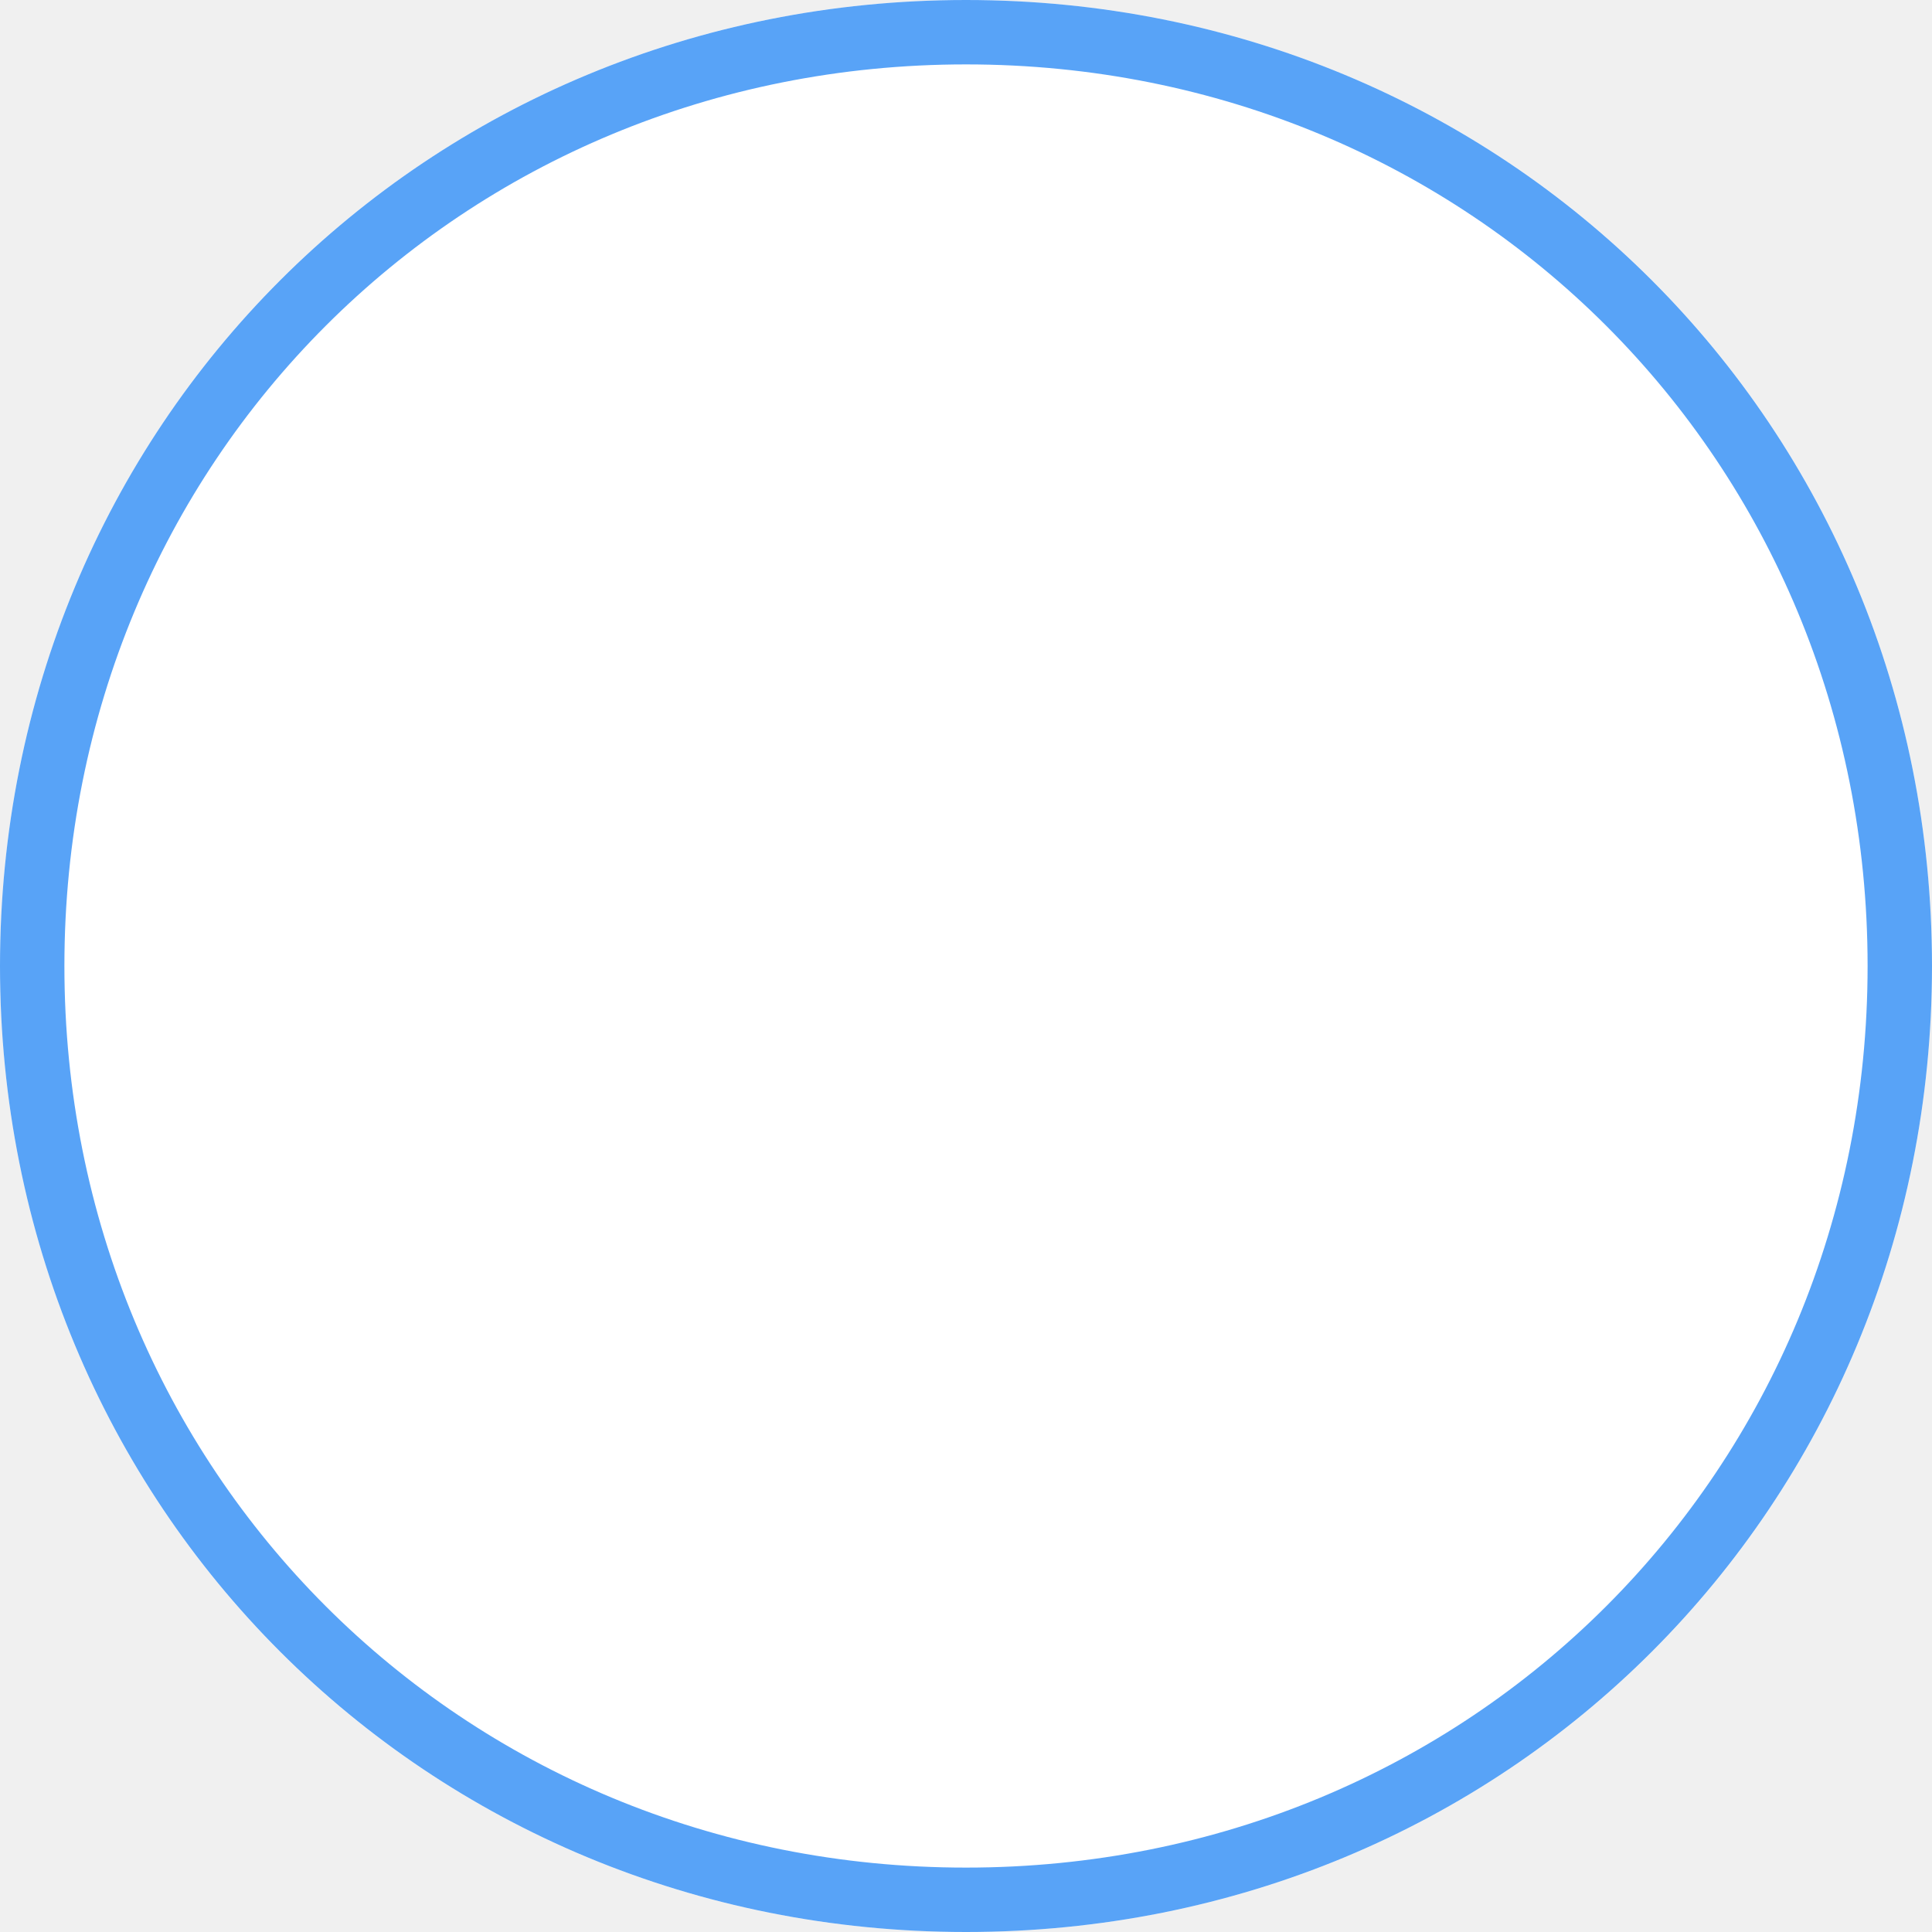
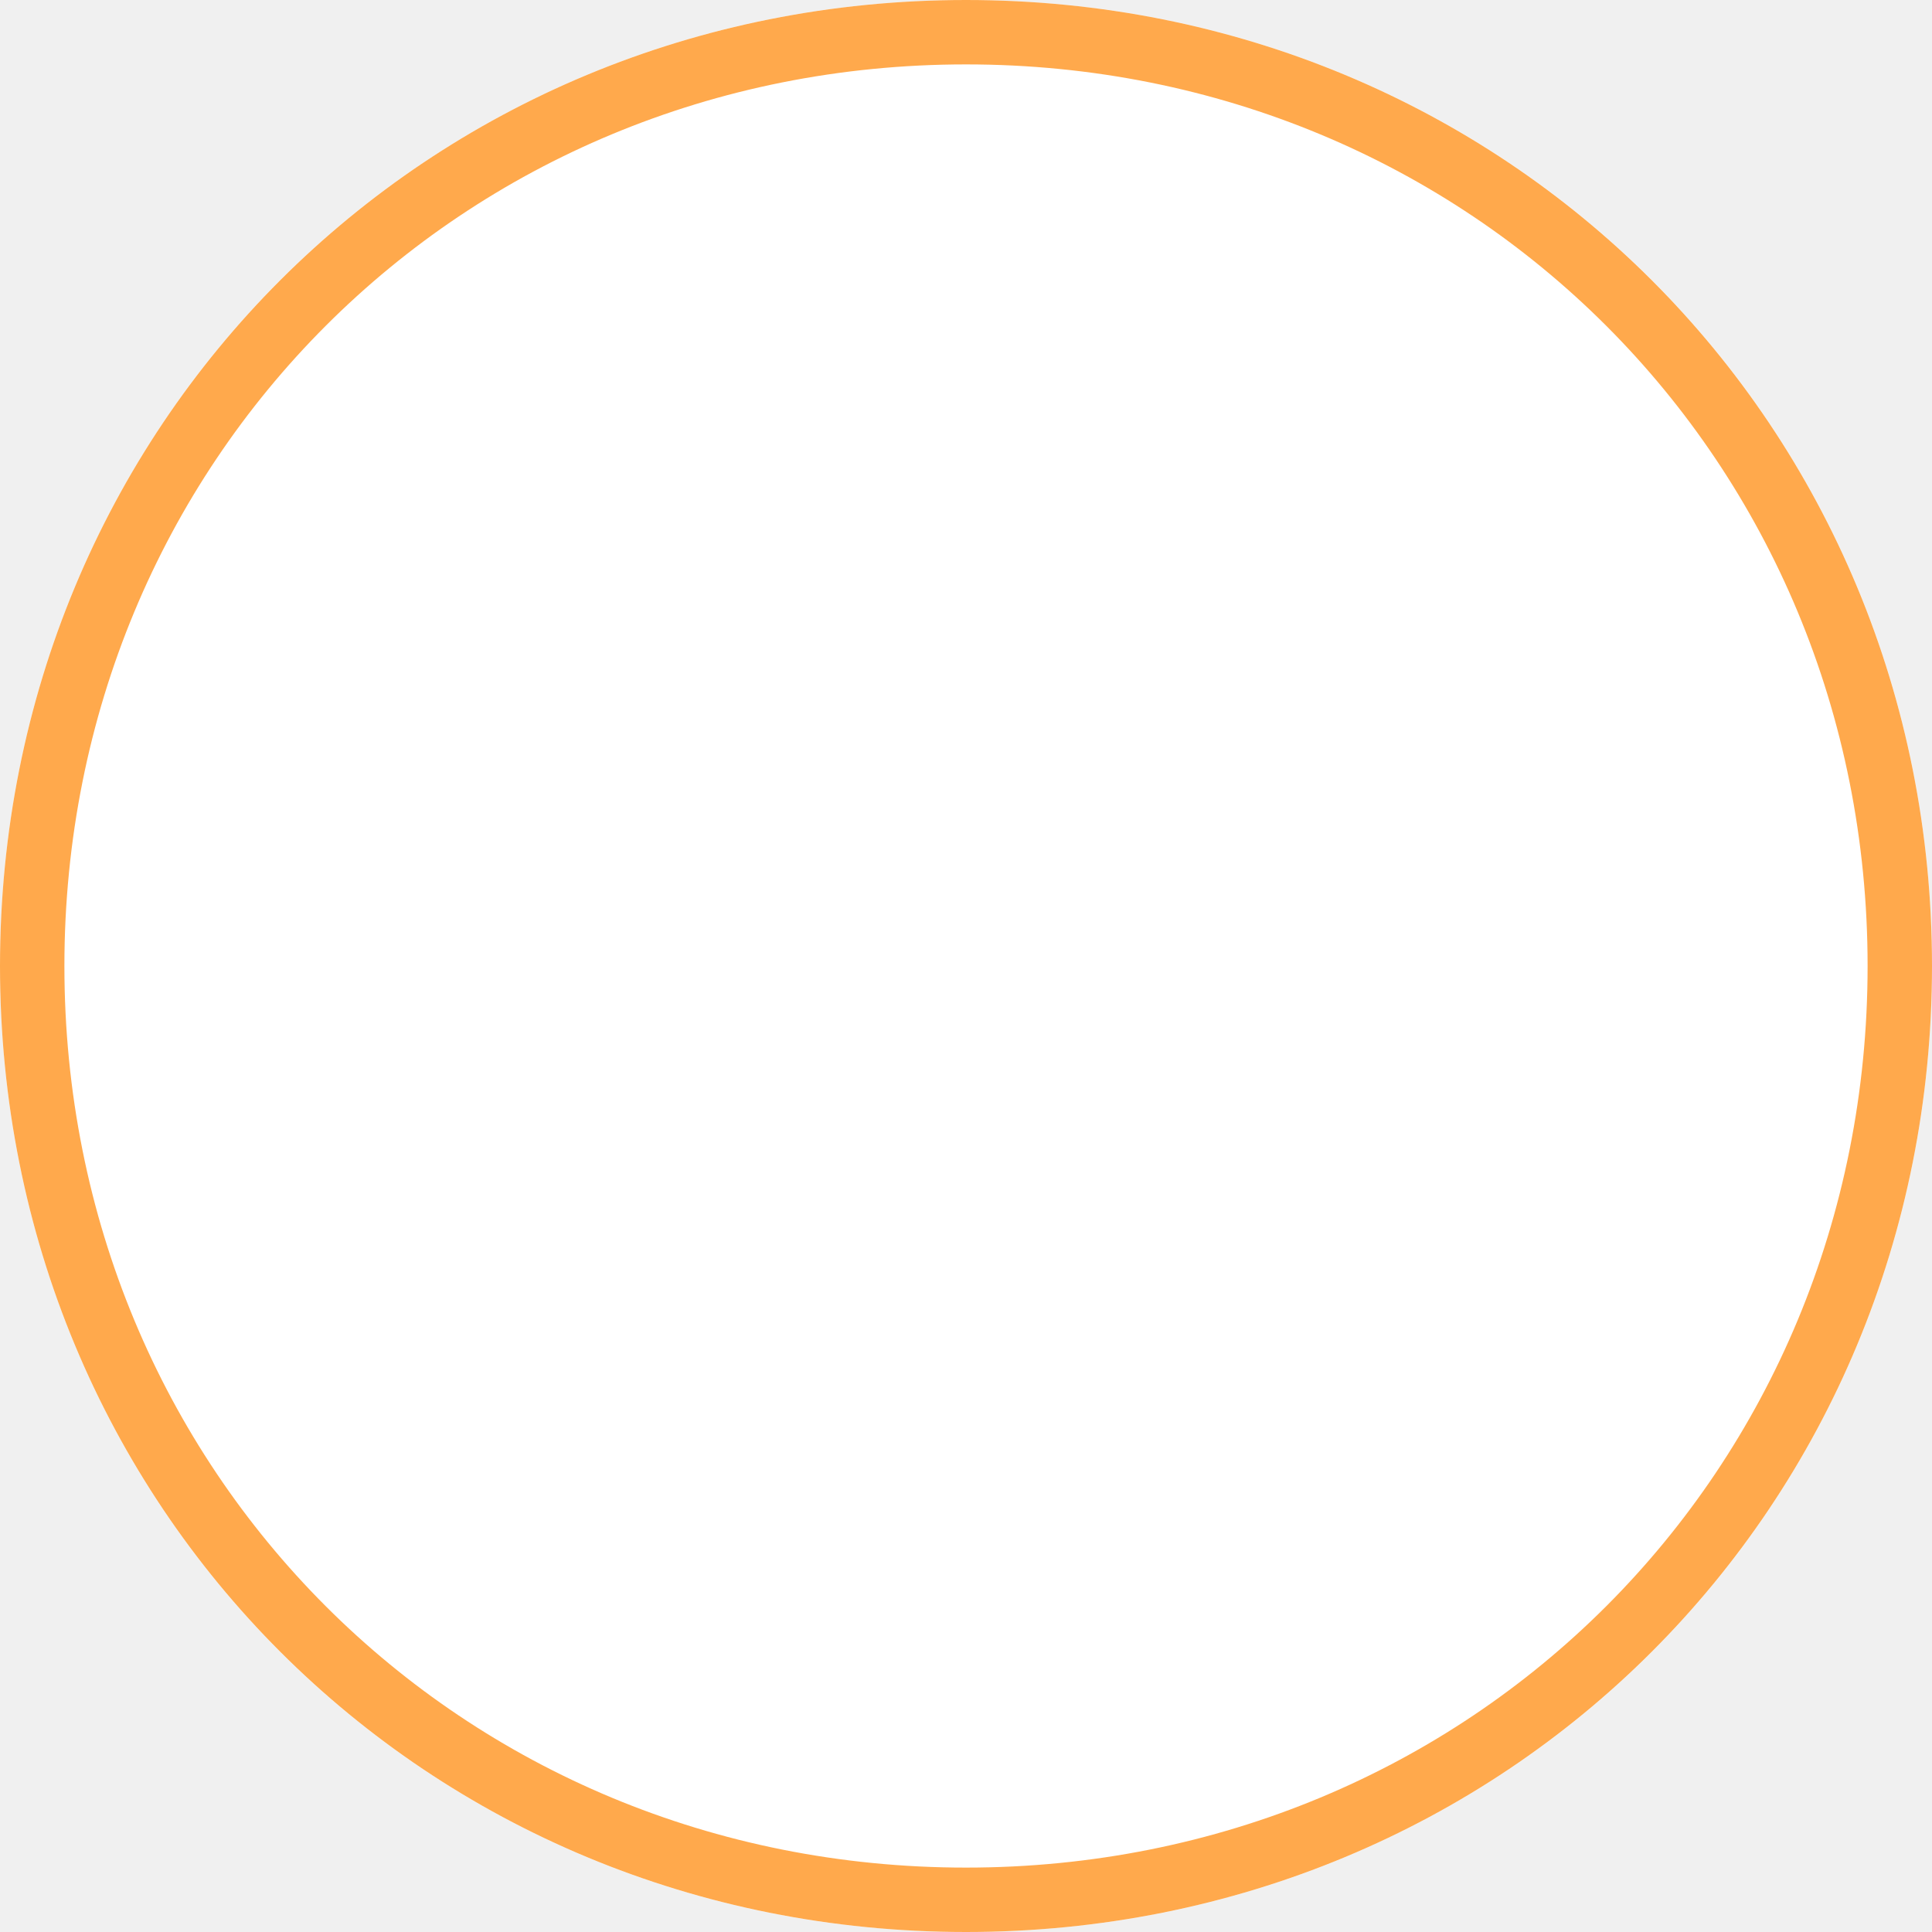
<svg xmlns="http://www.w3.org/2000/svg" version="1.1" width="30px" height="30px">
-   <g transform="matrix(1 0 0 1 -296 -1187 )">
-     <path d="M 311 1187  C 319.4 1187  326 1193.6  326 1202  C 326 1210.4  319.4 1217  311 1217  C 302.6 1217  296 1210.4  296 1202  C 296 1193.6  302.6 1187  311 1187  Z " fill-rule="nonzero" fill="#ffffff" stroke="none" />
-     <path d="M 311 1187.5  C 319.12 1187.5  325.5 1193.88  325.5 1202  C 325.5 1210.12  319.12 1216.5  311 1216.5  C 302.88 1216.5  296.5 1210.12  296.5 1202  C 296.5 1193.88  302.88 1187.5  311 1187.5  Z " stroke-width="1" stroke="#58a3f7" fill="none" />
+   <g transform="matrix(1 0 0 1 -296 -1400 )">
+     <path d="M 311 1400  C 319.4 1400  326 1406.6  326 1415  C 326 1423.4  319.4 1430  311 1430  C 302.6 1430  296 1423.4  296 1415  C 296 1406.6  302.6 1400  311 1400  Z " fill-rule="nonzero" fill="#ffffff" stroke="none" />
+     <path d="M 311 1400.5  C 319.12 1400.5  325.5 1406.88  325.5 1415  C 325.5 1423.12  319.12 1429.5  311 1429.5  C 302.88 1429.5  296.5 1423.12  296.5 1415  C 296.5 1406.88  302.88 1400.5  311 1400.5  Z " stroke-width="1" stroke="#ffa94c" fill="none" />
  </g>
</svg>
